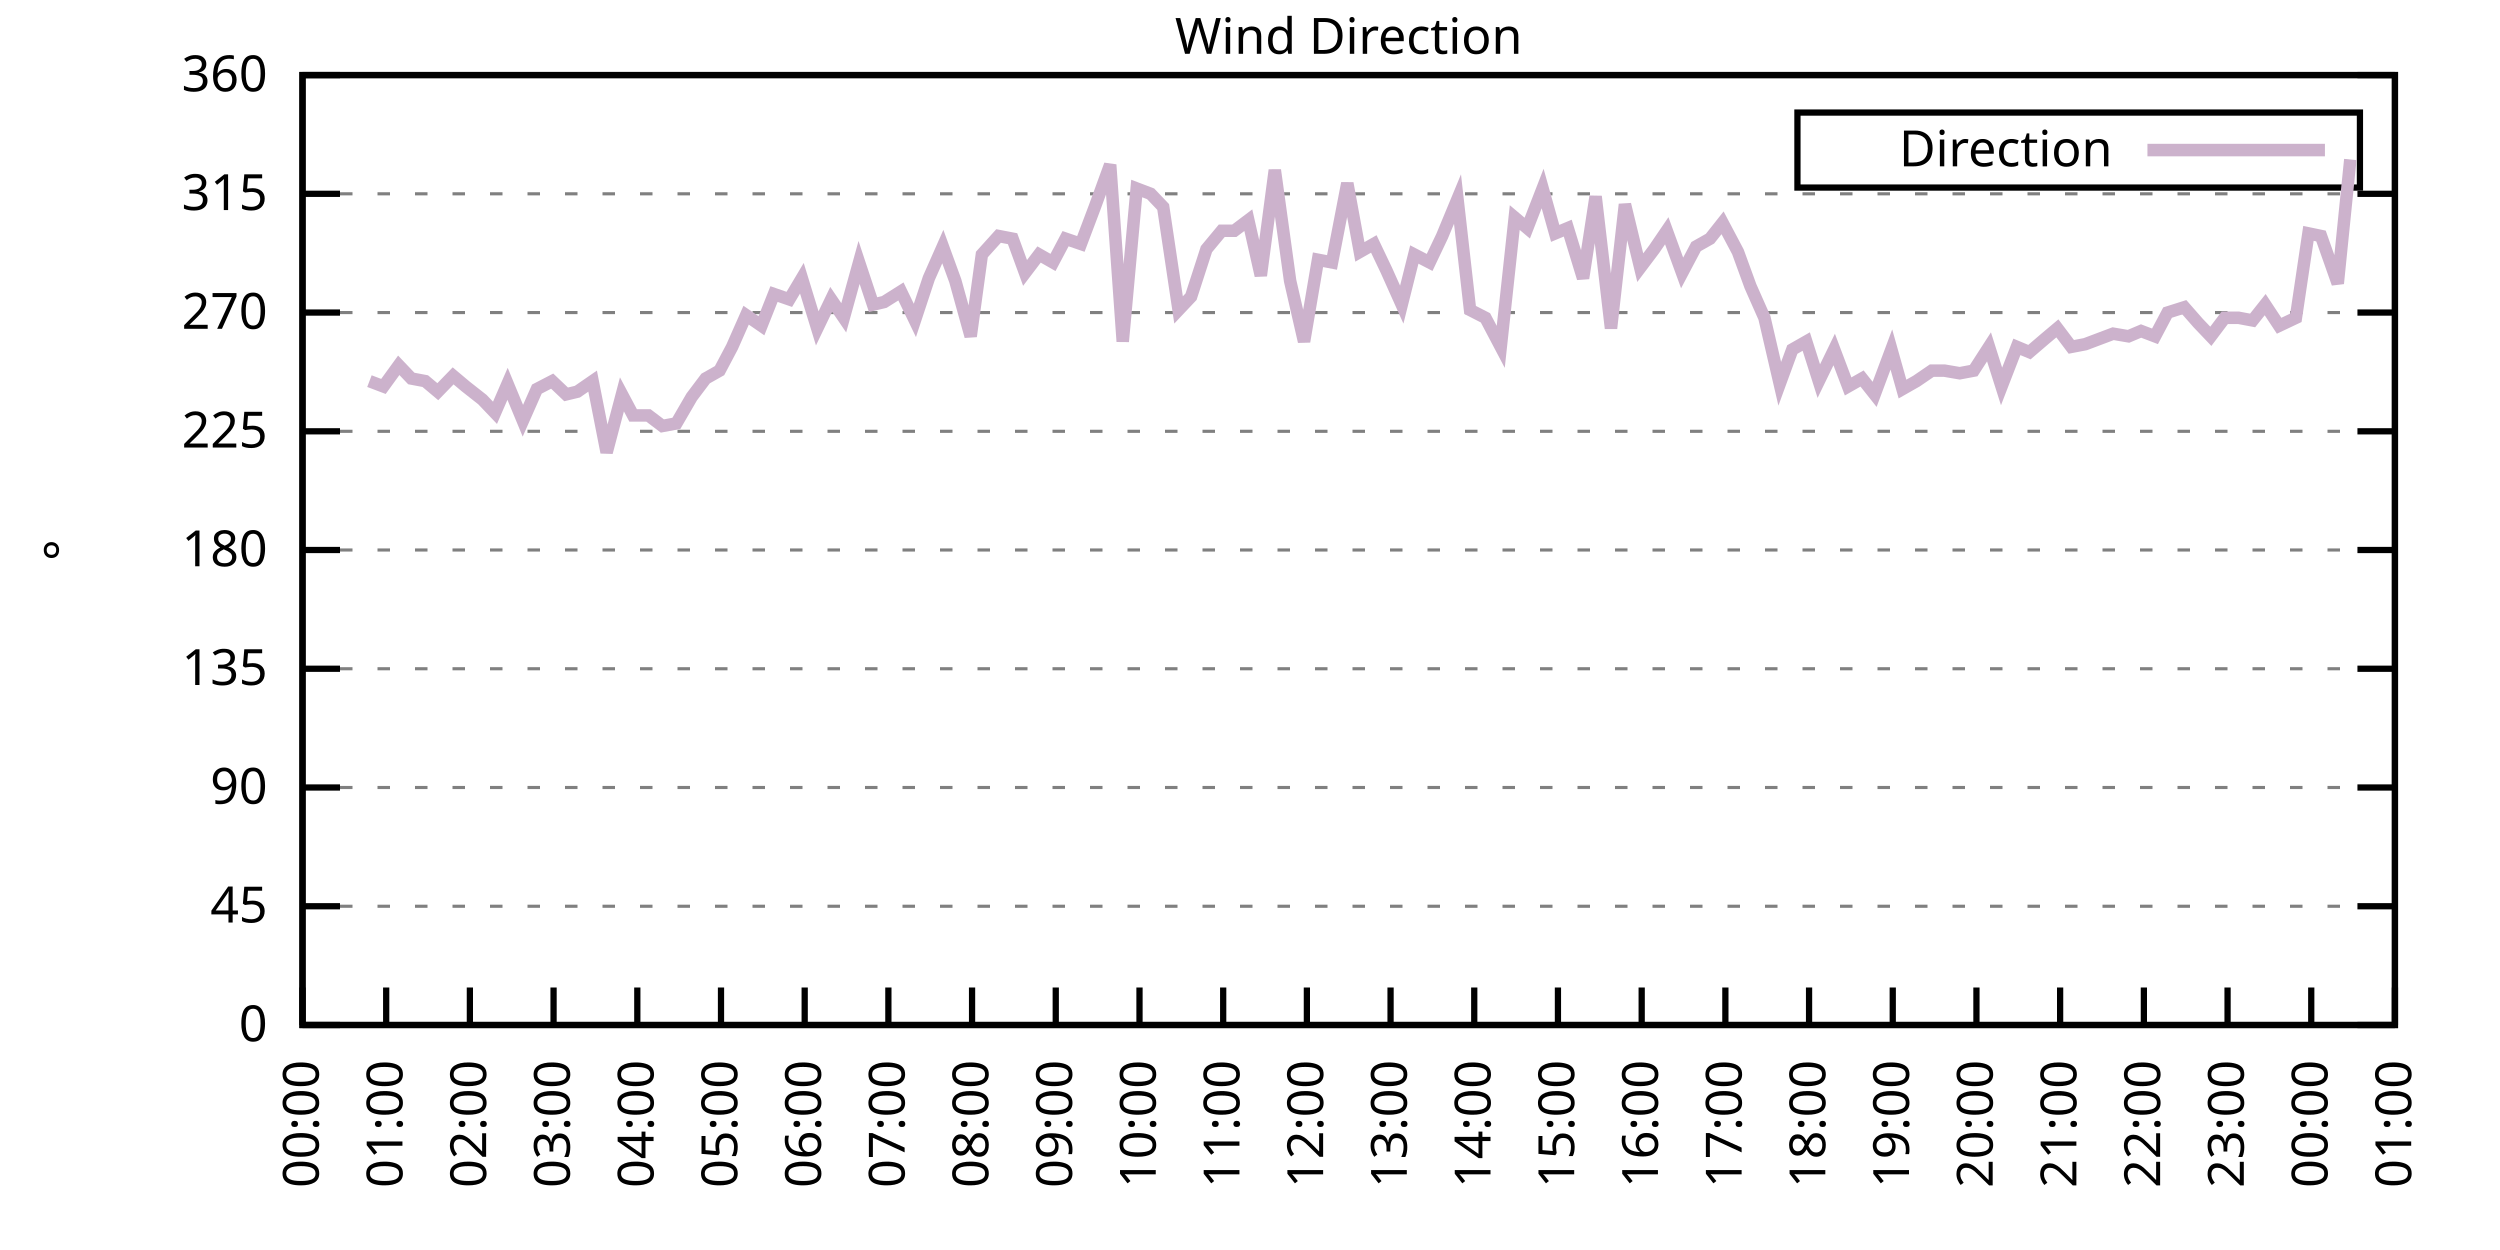
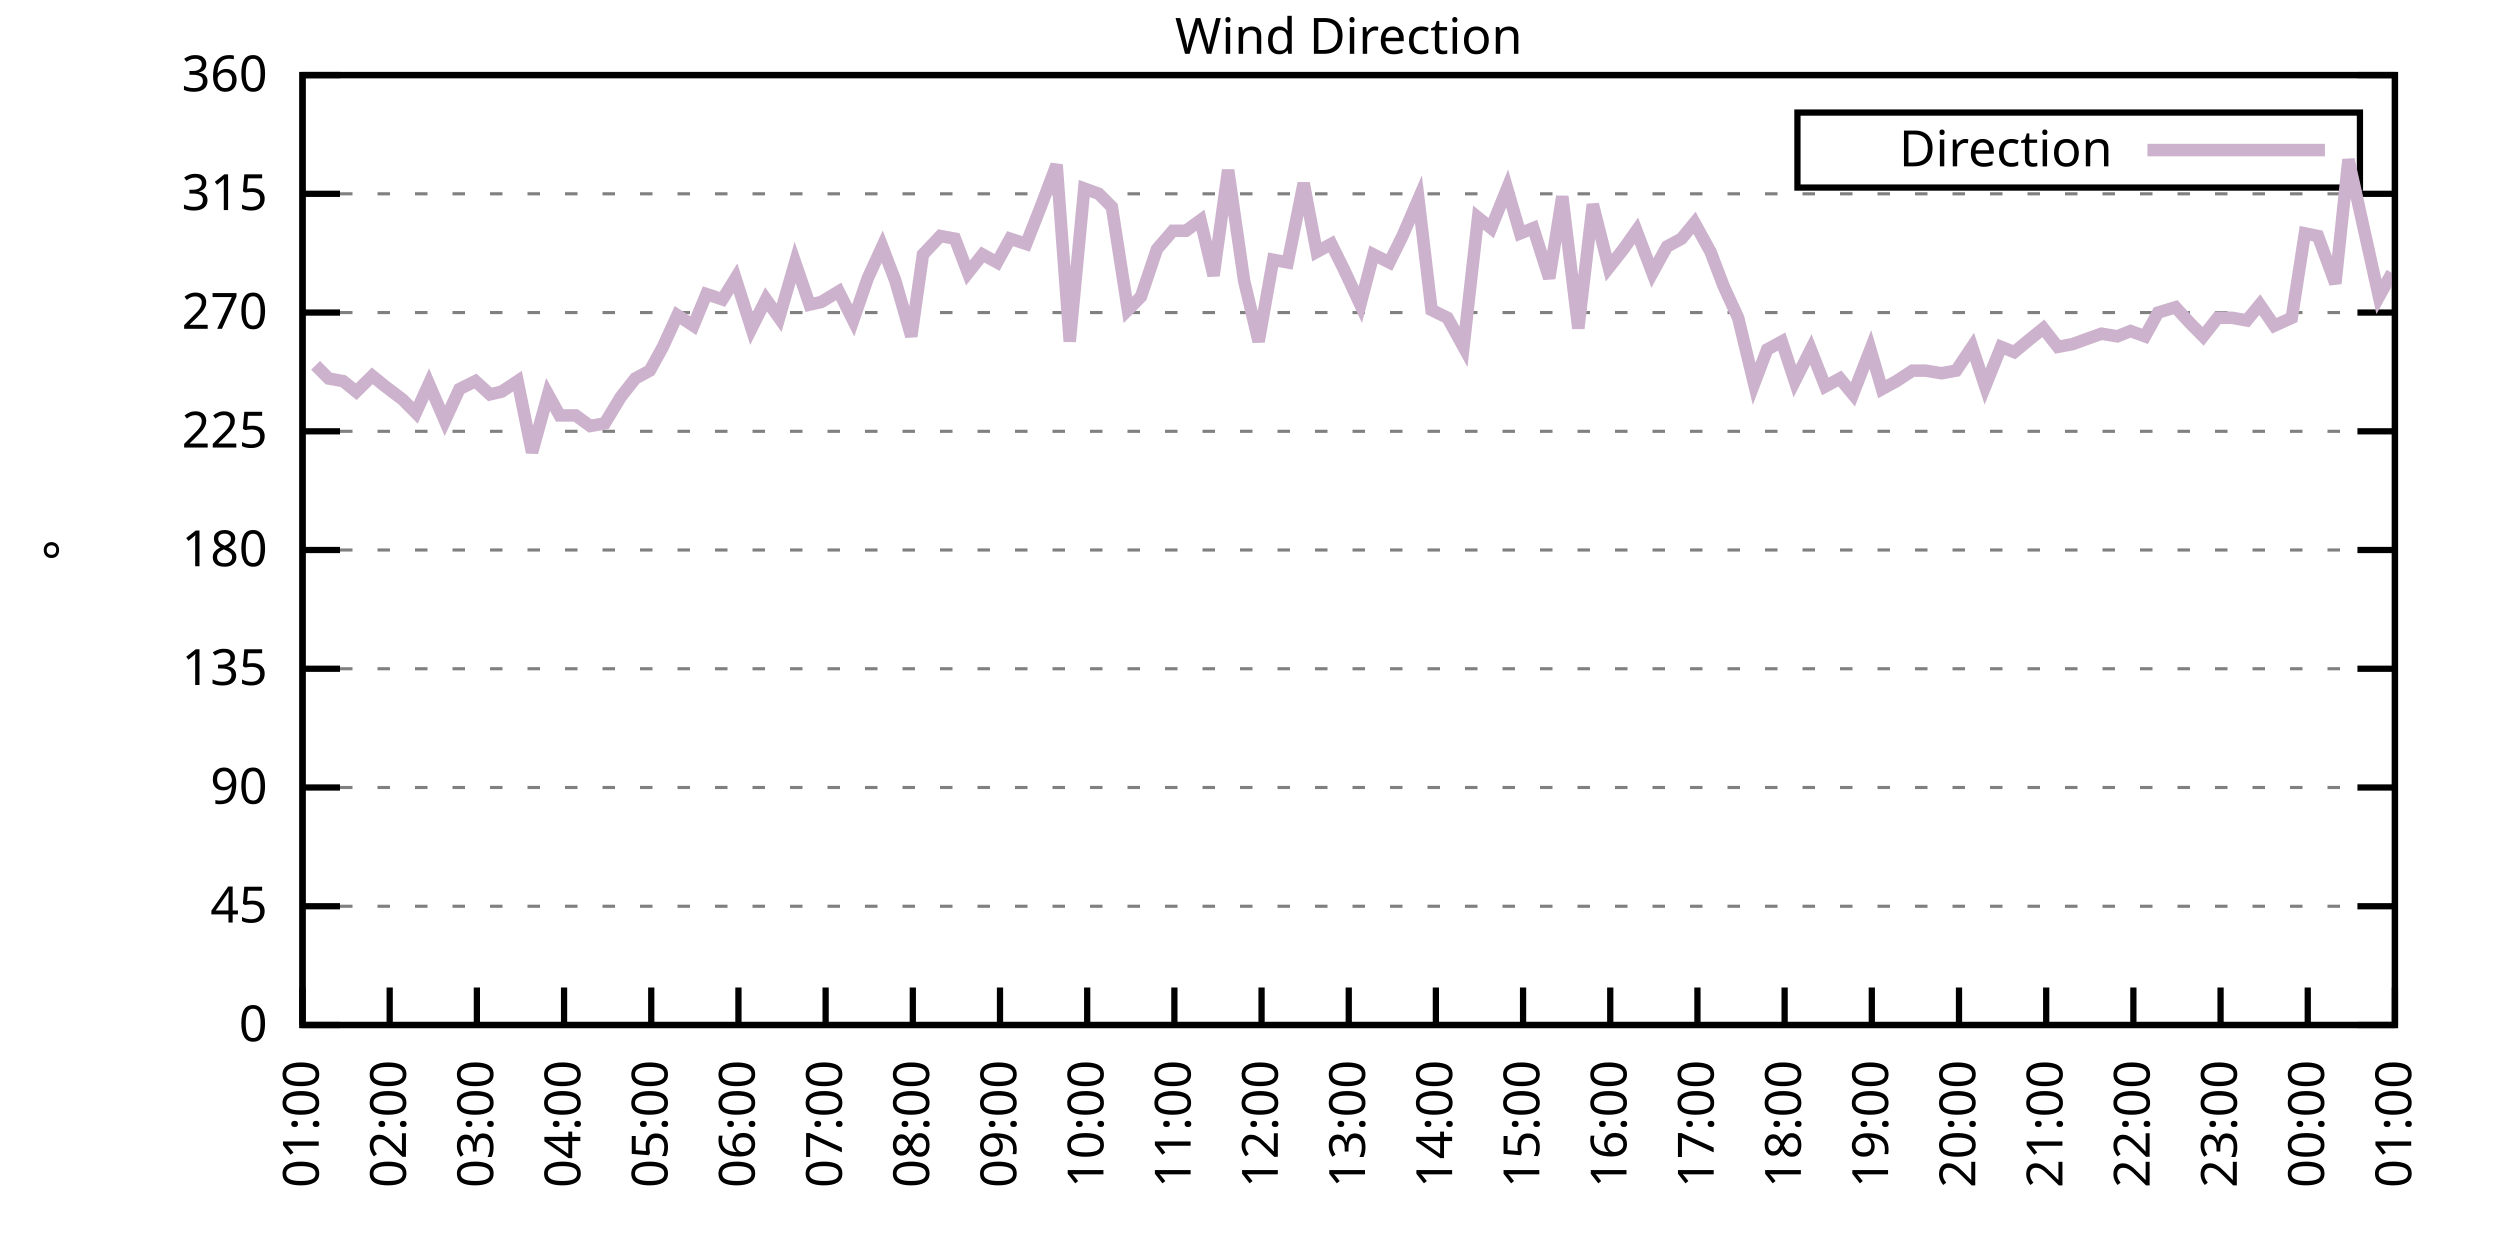
<svg xmlns="http://www.w3.org/2000/svg" xmlns:xlink="http://www.w3.org/1999/xlink" width="400" height="200" viewBox="0 0 400 200">
  <g id="gnuplot_canvas">
    <rect x="0" y="0" width="400" height="200" fill="none" />
    <defs>
      <circle id="gpDot" r="0.5" stroke-width="0.5" stroke="currentColor" />
      <path id="gpPt0" stroke-width="0.333" stroke="currentColor" d="M-1,0 h2 M0,-1 v2" />
      <path id="gpPt1" stroke-width="0.333" stroke="currentColor" d="M-1,-1 L1,1 M1,-1 L-1,1" />
      <path id="gpPt2" stroke-width="0.333" stroke="currentColor" d="M-1,0 L1,0 M0,-1 L0,1 M-1,-1 L1,1 M-1,1 L1,-1" />
      <rect id="gpPt3" stroke-width="0.333" stroke="currentColor" x="-1" y="-1" width="2" height="2" />
      <rect id="gpPt4" stroke-width="0.333" stroke="currentColor" fill="currentColor" x="-1" y="-1" width="2" height="2" />
      <circle id="gpPt5" stroke-width="0.333" stroke="currentColor" cx="0" cy="0" r="1" />
      <use xlink:href="#gpPt5" id="gpPt6" fill="currentColor" stroke="none" />
      <path id="gpPt7" stroke-width="0.333" stroke="currentColor" d="M0,-1.33 L-1.33,0.67 L1.33,0.67 z" />
      <use xlink:href="#gpPt7" id="gpPt8" fill="currentColor" stroke="none" />
      <use xlink:href="#gpPt7" id="gpPt9" stroke="currentColor" transform="rotate(180)" />
      <use xlink:href="#gpPt9" id="gpPt10" fill="currentColor" stroke="none" />
      <use xlink:href="#gpPt3" id="gpPt11" stroke="currentColor" transform="rotate(45)" />
      <use xlink:href="#gpPt11" id="gpPt12" fill="currentColor" stroke="none" />
      <path id="gpPt13" stroke-width="0.333" stroke="currentColor" d="M0,1.330 L1.265,0.411 L0.782,-1.067 L-0.782,-1.076 L-1.265,0.411 z" />
      <use xlink:href="#gpPt13" id="gpPt14" fill="currentColor" stroke="none" />
      <filter id="textbox" filterUnits="objectBoundingBox" x="0" y="0" height="1" width="1">
        <feFlood flood-color="white" flood-opacity="1" result="bgnd" />
        <feComposite in="SourceGraphic" in2="bgnd" operator="atop" />
      </filter>
      <filter id="greybox" filterUnits="objectBoundingBox" x="0" y="0" height="1" width="1">
        <feFlood flood-color="lightgrey" flood-opacity="1" result="grey" />
        <feComposite in="SourceGraphic" in2="grey" operator="atop" />
      </filter>
    </defs>
    <g fill="none" color="white" stroke="currentColor" stroke-width="1.00" stroke-linecap="butt" stroke-linejoin="miter">
</g>
    <g fill="none" color="black" stroke="currentColor" stroke-width="1.00" stroke-linecap="butt" stroke-linejoin="miter">
      <g stroke="none" shape-rendering="crispEdges">
        <polygon fill="rgb(255, 255, 255)" points="48.40,164.00 383.18,164.00 383.18,12.02 48.40,12.02 " />
      </g>
    </g>
    <g fill="none" color="black" stroke="currentColor" stroke-width="1.00" stroke-linecap="butt" stroke-linejoin="miter">
</g>
    <g fill="none" color="black" stroke="black" stroke-width="0.50" stroke-linecap="butt" stroke-linejoin="miter">
</g>
    <g fill="none" color="gray" stroke="currentColor" stroke-width="0.50" stroke-linecap="butt" stroke-linejoin="miter">
      <path stroke="gray" stroke-dasharray="2,4" class="gridline" d="M48.40,164.00 L383.19,164.00  " />
    </g>
    <g fill="none" color="gray" stroke="gray" stroke-width="1.00" stroke-linecap="butt" stroke-linejoin="miter">
</g>
    <g fill="none" color="black" stroke="currentColor" stroke-width="1.00" stroke-linecap="butt" stroke-linejoin="miter">
      <path stroke="black" d="M48.40,164.00 L54.40,164.00 M383.19,164.00 L377.19,164.00  " />
      <g transform="translate(42.80,166.60)" stroke="none" fill="black" font-family="Sans" font-size="8.00" text-anchor="end">
        <text>
          <tspan font-family="Sans"> 0</tspan>
        </text>
      </g>
    </g>
    <g fill="none" color="black" stroke="currentColor" stroke-width="1.00" stroke-linecap="butt" stroke-linejoin="miter">
</g>
    <g fill="none" color="black" stroke="black" stroke-width="0.50" stroke-linecap="butt" stroke-linejoin="miter">
</g>
    <g fill="none" color="gray" stroke="currentColor" stroke-width="0.50" stroke-linecap="butt" stroke-linejoin="miter">
      <path stroke="gray" stroke-dasharray="2,4" class="gridline" d="M48.40,145.00 L383.19,145.00  " />
    </g>
    <g fill="none" color="gray" stroke="gray" stroke-width="1.00" stroke-linecap="butt" stroke-linejoin="miter">
</g>
    <g fill="none" color="black" stroke="currentColor" stroke-width="1.00" stroke-linecap="butt" stroke-linejoin="miter">
      <path stroke="black" d="M48.40,145.00 L54.40,145.00 M383.19,145.00 L377.19,145.00  " />
      <g transform="translate(42.80,147.60)" stroke="none" fill="black" font-family="Sans" font-size="8.00" text-anchor="end">
        <text>
          <tspan font-family="Sans"> 45</tspan>
        </text>
      </g>
    </g>
    <g fill="none" color="black" stroke="currentColor" stroke-width="1.00" stroke-linecap="butt" stroke-linejoin="miter">
</g>
    <g fill="none" color="black" stroke="black" stroke-width="0.50" stroke-linecap="butt" stroke-linejoin="miter">
</g>
    <g fill="none" color="gray" stroke="currentColor" stroke-width="0.50" stroke-linecap="butt" stroke-linejoin="miter">
      <path stroke="gray" stroke-dasharray="2,4" class="gridline" d="M48.40,126.00 L383.19,126.00  " />
    </g>
    <g fill="none" color="gray" stroke="gray" stroke-width="1.00" stroke-linecap="butt" stroke-linejoin="miter">
</g>
    <g fill="none" color="black" stroke="currentColor" stroke-width="1.00" stroke-linecap="butt" stroke-linejoin="miter">
      <path stroke="black" d="M48.40,126.00 L54.40,126.00 M383.19,126.00 L377.19,126.00  " />
      <g transform="translate(42.80,128.60)" stroke="none" fill="black" font-family="Sans" font-size="8.00" text-anchor="end">
        <text>
          <tspan font-family="Sans"> 90</tspan>
        </text>
      </g>
    </g>
    <g fill="none" color="black" stroke="currentColor" stroke-width="1.00" stroke-linecap="butt" stroke-linejoin="miter">
</g>
    <g fill="none" color="black" stroke="black" stroke-width="0.50" stroke-linecap="butt" stroke-linejoin="miter">
</g>
    <g fill="none" color="gray" stroke="currentColor" stroke-width="0.50" stroke-linecap="butt" stroke-linejoin="miter">
      <path stroke="gray" stroke-dasharray="2,4" class="gridline" d="M48.40,107.00 L383.19,107.00  " />
    </g>
    <g fill="none" color="gray" stroke="gray" stroke-width="1.00" stroke-linecap="butt" stroke-linejoin="miter">
</g>
    <g fill="none" color="black" stroke="currentColor" stroke-width="1.00" stroke-linecap="butt" stroke-linejoin="miter">
      <path stroke="black" d="M48.40,107.00 L54.40,107.00 M383.19,107.00 L377.19,107.00  " />
      <g transform="translate(42.80,109.60)" stroke="none" fill="black" font-family="Sans" font-size="8.00" text-anchor="end">
        <text>
          <tspan font-family="Sans"> 135</tspan>
        </text>
      </g>
    </g>
    <g fill="none" color="black" stroke="currentColor" stroke-width="1.00" stroke-linecap="butt" stroke-linejoin="miter">
</g>
    <g fill="none" color="black" stroke="black" stroke-width="0.50" stroke-linecap="butt" stroke-linejoin="miter">
</g>
    <g fill="none" color="gray" stroke="currentColor" stroke-width="0.50" stroke-linecap="butt" stroke-linejoin="miter">
      <path stroke="gray" stroke-dasharray="2,4" class="gridline" d="M48.40,88.00 L383.19,88.00  " />
    </g>
    <g fill="none" color="gray" stroke="gray" stroke-width="1.00" stroke-linecap="butt" stroke-linejoin="miter">
</g>
    <g fill="none" color="black" stroke="currentColor" stroke-width="1.00" stroke-linecap="butt" stroke-linejoin="miter">
      <path stroke="black" d="M48.40,88.00 L54.40,88.00 M383.19,88.00 L377.19,88.00  " />
      <g transform="translate(42.80,90.60)" stroke="none" fill="black" font-family="Sans" font-size="8.00" text-anchor="end">
        <text>
          <tspan font-family="Sans"> 180</tspan>
        </text>
      </g>
    </g>
    <g fill="none" color="black" stroke="currentColor" stroke-width="1.00" stroke-linecap="butt" stroke-linejoin="miter">
</g>
    <g fill="none" color="black" stroke="black" stroke-width="0.50" stroke-linecap="butt" stroke-linejoin="miter">
</g>
    <g fill="none" color="gray" stroke="currentColor" stroke-width="0.50" stroke-linecap="butt" stroke-linejoin="miter">
      <path stroke="gray" stroke-dasharray="2,4" class="gridline" d="M48.40,69.01 L383.19,69.01  " />
    </g>
    <g fill="none" color="gray" stroke="gray" stroke-width="1.00" stroke-linecap="butt" stroke-linejoin="miter">
</g>
    <g fill="none" color="black" stroke="currentColor" stroke-width="1.00" stroke-linecap="butt" stroke-linejoin="miter">
      <path stroke="black" d="M48.40,69.01 L54.40,69.01 M383.19,69.01 L377.19,69.01  " />
      <g transform="translate(42.80,71.61)" stroke="none" fill="black" font-family="Sans" font-size="8.00" text-anchor="end">
        <text>
          <tspan font-family="Sans"> 225</tspan>
        </text>
      </g>
    </g>
    <g fill="none" color="black" stroke="currentColor" stroke-width="1.00" stroke-linecap="butt" stroke-linejoin="miter">
</g>
    <g fill="none" color="black" stroke="black" stroke-width="0.50" stroke-linecap="butt" stroke-linejoin="miter">
</g>
    <g fill="none" color="gray" stroke="currentColor" stroke-width="0.50" stroke-linecap="butt" stroke-linejoin="miter">
      <path stroke="gray" stroke-dasharray="2,4" class="gridline" d="M48.40,50.01 L383.19,50.01  " />
    </g>
    <g fill="none" color="gray" stroke="gray" stroke-width="1.00" stroke-linecap="butt" stroke-linejoin="miter">
</g>
    <g fill="none" color="black" stroke="currentColor" stroke-width="1.00" stroke-linecap="butt" stroke-linejoin="miter">
      <path stroke="black" d="M48.40,50.01 L54.40,50.01 M383.19,50.01 L377.19,50.01  " />
      <g transform="translate(42.80,52.61)" stroke="none" fill="black" font-family="Sans" font-size="8.00" text-anchor="end">
        <text>
          <tspan font-family="Sans"> 270</tspan>
        </text>
      </g>
    </g>
    <g fill="none" color="black" stroke="currentColor" stroke-width="1.00" stroke-linecap="butt" stroke-linejoin="miter">
</g>
    <g fill="none" color="black" stroke="black" stroke-width="0.50" stroke-linecap="butt" stroke-linejoin="miter">
</g>
    <g fill="none" color="gray" stroke="currentColor" stroke-width="0.50" stroke-linecap="butt" stroke-linejoin="miter">
      <path stroke="gray" stroke-dasharray="2,4" class="gridline" d="M48.40,31.01 L383.19,31.01  " />
    </g>
    <g fill="none" color="gray" stroke="gray" stroke-width="1.00" stroke-linecap="butt" stroke-linejoin="miter">
</g>
    <g fill="none" color="black" stroke="currentColor" stroke-width="1.00" stroke-linecap="butt" stroke-linejoin="miter">
      <path stroke="black" d="M48.40,31.01 L54.40,31.01 M383.19,31.01 L377.19,31.01  " />
      <g transform="translate(42.80,33.61)" stroke="none" fill="black" font-family="Sans" font-size="8.00" text-anchor="end">
        <text>
          <tspan font-family="Sans"> 315</tspan>
        </text>
      </g>
    </g>
    <g fill="none" color="black" stroke="currentColor" stroke-width="1.00" stroke-linecap="butt" stroke-linejoin="miter">
</g>
    <g fill="none" color="black" stroke="black" stroke-width="0.50" stroke-linecap="butt" stroke-linejoin="miter">
</g>
    <g fill="none" color="gray" stroke="currentColor" stroke-width="0.50" stroke-linecap="butt" stroke-linejoin="miter">
      <path stroke="gray" stroke-dasharray="2,4" class="gridline" d="M48.40,12.01 L383.19,12.01  " />
    </g>
    <g fill="none" color="gray" stroke="gray" stroke-width="1.00" stroke-linecap="butt" stroke-linejoin="miter">
</g>
    <g fill="none" color="black" stroke="currentColor" stroke-width="1.00" stroke-linecap="butt" stroke-linejoin="miter">
      <path stroke="black" d="M48.40,12.01 L54.40,12.01 M383.19,12.01 L377.19,12.01  " />
      <g transform="translate(42.80,14.61)" stroke="none" fill="black" font-family="Sans" font-size="8.00" text-anchor="end">
        <text>
          <tspan font-family="Sans"> 360</tspan>
        </text>
      </g>
    </g>
    <g fill="none" color="black" stroke="currentColor" stroke-width="1.00" stroke-linecap="butt" stroke-linejoin="miter">
      <path stroke="black" d="M48.40,164.00 L48.40,158.00  " />
      <g transform="translate(51.00,169.60) rotate(270.00)" stroke="none" fill="black" font-family="Sans" font-size="8.00" text-anchor="end">
        <text>
-           <tspan font-family="Sans">00:00</tspan>
-         </text>
-       </g>
-     </g>
-     <g fill="none" color="black" stroke="currentColor" stroke-width="1.00" stroke-linecap="butt" stroke-linejoin="miter">
-       <path stroke="black" d="M61.79,164.00 L61.79,158.00  " />
-       <g transform="translate(64.39,169.60) rotate(270.00)" stroke="none" fill="black" font-family="Sans" font-size="8.00" text-anchor="end">
-         <text>
          <tspan font-family="Sans">01:00</tspan>
        </text>
      </g>
    </g>
    <g fill="none" color="black" stroke="currentColor" stroke-width="1.00" stroke-linecap="butt" stroke-linejoin="miter">
-       <path stroke="black" d="M75.18,164.00 L75.18,158.00  " />
-       <g transform="translate(77.78,169.60) rotate(270.00)" stroke="none" fill="black" font-family="Sans" font-size="8.00" text-anchor="end">
+       <path stroke="black" d="M62.35,164.00 L62.35,158.00  " />
+       <g transform="translate(64.95,169.60) rotate(270.00)" stroke="none" fill="black" font-family="Sans" font-size="8.00" text-anchor="end">
        <text>
          <tspan font-family="Sans">02:00</tspan>
        </text>
      </g>
    </g>
    <g fill="none" color="black" stroke="currentColor" stroke-width="1.00" stroke-linecap="butt" stroke-linejoin="miter">
-       <path stroke="black" d="M88.57,164.00 L88.57,158.00  " />
-       <g transform="translate(91.17,169.60) rotate(270.00)" stroke="none" fill="black" font-family="Sans" font-size="8.00" text-anchor="end">
+       <path stroke="black" d="M76.30,164.00 L76.30,158.00  " />
+       <g transform="translate(78.90,169.60) rotate(270.00)" stroke="none" fill="black" font-family="Sans" font-size="8.00" text-anchor="end">
        <text>
          <tspan font-family="Sans">03:00</tspan>
        </text>
      </g>
    </g>
    <g fill="none" color="black" stroke="currentColor" stroke-width="1.00" stroke-linecap="butt" stroke-linejoin="miter">
-       <path stroke="black" d="M101.97,164.00 L101.97,158.00  " />
-       <g transform="translate(104.57,169.60) rotate(270.00)" stroke="none" fill="black" font-family="Sans" font-size="8.00" text-anchor="end">
+       <path stroke="black" d="M90.25,164.00 L90.25,158.00  " />
+       <g transform="translate(92.85,169.60) rotate(270.00)" stroke="none" fill="black" font-family="Sans" font-size="8.00" text-anchor="end">
        <text>
          <tspan font-family="Sans">04:00</tspan>
        </text>
      </g>
    </g>
    <g fill="none" color="black" stroke="currentColor" stroke-width="1.00" stroke-linecap="butt" stroke-linejoin="miter">
-       <path stroke="black" d="M115.36,164.00 L115.36,158.00  " />
-       <g transform="translate(117.96,169.60) rotate(270.00)" stroke="none" fill="black" font-family="Sans" font-size="8.00" text-anchor="end">
+       <path stroke="black" d="M104.20,164.00 L104.20,158.00  " />
+       <g transform="translate(106.80,169.60) rotate(270.00)" stroke="none" fill="black" font-family="Sans" font-size="8.00" text-anchor="end">
        <text>
          <tspan font-family="Sans">05:00</tspan>
        </text>
      </g>
    </g>
    <g fill="none" color="black" stroke="currentColor" stroke-width="1.00" stroke-linecap="butt" stroke-linejoin="miter">
-       <path stroke="black" d="M128.75,164.00 L128.75,158.00  " />
-       <g transform="translate(131.35,169.60) rotate(270.00)" stroke="none" fill="black" font-family="Sans" font-size="8.00" text-anchor="end">
+       <path stroke="black" d="M118.15,164.00 L118.15,158.00  " />
+       <g transform="translate(120.75,169.60) rotate(270.00)" stroke="none" fill="black" font-family="Sans" font-size="8.00" text-anchor="end">
        <text>
          <tspan font-family="Sans">06:00</tspan>
        </text>
      </g>
    </g>
    <g fill="none" color="black" stroke="currentColor" stroke-width="1.00" stroke-linecap="butt" stroke-linejoin="miter">
-       <path stroke="black" d="M142.14,164.00 L142.14,158.00  " />
-       <g transform="translate(144.74,169.60) rotate(270.00)" stroke="none" fill="black" font-family="Sans" font-size="8.00" text-anchor="end">
+       <path stroke="black" d="M132.10,164.00 L132.10,158.00  " />
+       <g transform="translate(134.70,169.60) rotate(270.00)" stroke="none" fill="black" font-family="Sans" font-size="8.00" text-anchor="end">
        <text>
          <tspan font-family="Sans">07:00</tspan>
        </text>
      </g>
    </g>
    <g fill="none" color="black" stroke="currentColor" stroke-width="1.00" stroke-linecap="butt" stroke-linejoin="miter">
-       <path stroke="black" d="M155.53,164.00 L155.53,158.00  " />
-       <g transform="translate(158.13,169.60) rotate(270.00)" stroke="none" fill="black" font-family="Sans" font-size="8.00" text-anchor="end">
+       <path stroke="black" d="M146.05,164.00 L146.05,158.00  " />
+       <g transform="translate(148.65,169.60) rotate(270.00)" stroke="none" fill="black" font-family="Sans" font-size="8.00" text-anchor="end">
        <text>
          <tspan font-family="Sans">08:00</tspan>
        </text>
      </g>
    </g>
    <g fill="none" color="black" stroke="currentColor" stroke-width="1.00" stroke-linecap="butt" stroke-linejoin="miter">
-       <path stroke="black" d="M168.92,164.00 L168.92,158.00  " />
-       <g transform="translate(171.52,169.60) rotate(270.00)" stroke="none" fill="black" font-family="Sans" font-size="8.00" text-anchor="end">
+       <path stroke="black" d="M160.00,164.00 L160.00,158.00  " />
+       <g transform="translate(162.60,169.60) rotate(270.00)" stroke="none" fill="black" font-family="Sans" font-size="8.00" text-anchor="end">
        <text>
          <tspan font-family="Sans">09:00</tspan>
        </text>
      </g>
    </g>
    <g fill="none" color="black" stroke="currentColor" stroke-width="1.00" stroke-linecap="butt" stroke-linejoin="miter">
-       <path stroke="black" d="M182.32,164.00 L182.32,158.00  " />
-       <g transform="translate(184.92,169.60) rotate(270.00)" stroke="none" fill="black" font-family="Sans" font-size="8.00" text-anchor="end">
+       <path stroke="black" d="M173.95,164.00 L173.95,158.00  " />
+       <g transform="translate(176.55,169.60) rotate(270.00)" stroke="none" fill="black" font-family="Sans" font-size="8.00" text-anchor="end">
        <text>
          <tspan font-family="Sans">10:00</tspan>
        </text>
      </g>
    </g>
    <g fill="none" color="black" stroke="currentColor" stroke-width="1.00" stroke-linecap="butt" stroke-linejoin="miter">
-       <path stroke="black" d="M195.71,164.00 L195.71,158.00  " />
-       <g transform="translate(198.31,169.60) rotate(270.00)" stroke="none" fill="black" font-family="Sans" font-size="8.00" text-anchor="end">
+       <path stroke="black" d="M187.90,164.00 L187.90,158.00  " />
+       <g transform="translate(190.50,169.60) rotate(270.00)" stroke="none" fill="black" font-family="Sans" font-size="8.00" text-anchor="end">
        <text>
          <tspan font-family="Sans">11:00</tspan>
        </text>
      </g>
    </g>
    <g fill="none" color="black" stroke="currentColor" stroke-width="1.00" stroke-linecap="butt" stroke-linejoin="miter">
-       <path stroke="black" d="M209.10,164.00 L209.10,158.00  " />
-       <g transform="translate(211.70,169.60) rotate(270.00)" stroke="none" fill="black" font-family="Sans" font-size="8.00" text-anchor="end">
+       <path stroke="black" d="M201.85,164.00 L201.85,158.00  " />
+       <g transform="translate(204.45,169.60) rotate(270.00)" stroke="none" fill="black" font-family="Sans" font-size="8.00" text-anchor="end">
        <text>
          <tspan font-family="Sans">12:00</tspan>
        </text>
      </g>
    </g>
    <g fill="none" color="black" stroke="currentColor" stroke-width="1.00" stroke-linecap="butt" stroke-linejoin="miter">
-       <path stroke="black" d="M222.49,164.00 L222.49,158.00  " />
-       <g transform="translate(225.09,169.60) rotate(270.00)" stroke="none" fill="black" font-family="Sans" font-size="8.00" text-anchor="end">
+       <path stroke="black" d="M215.80,164.00 L215.80,158.00  " />
+       <g transform="translate(218.40,169.60) rotate(270.00)" stroke="none" fill="black" font-family="Sans" font-size="8.00" text-anchor="end">
        <text>
          <tspan font-family="Sans">13:00</tspan>
        </text>
      </g>
    </g>
    <g fill="none" color="black" stroke="currentColor" stroke-width="1.00" stroke-linecap="butt" stroke-linejoin="miter">
-       <path stroke="black" d="M235.88,164.00 L235.88,158.00  " />
-       <g transform="translate(238.48,169.60) rotate(270.00)" stroke="none" fill="black" font-family="Sans" font-size="8.00" text-anchor="end">
+       <path stroke="black" d="M229.74,164.00 L229.74,158.00  " />
+       <g transform="translate(232.34,169.60) rotate(270.00)" stroke="none" fill="black" font-family="Sans" font-size="8.00" text-anchor="end">
        <text>
          <tspan font-family="Sans">14:00</tspan>
        </text>
      </g>
    </g>
    <g fill="none" color="black" stroke="currentColor" stroke-width="1.00" stroke-linecap="butt" stroke-linejoin="miter">
-       <path stroke="black" d="M249.27,164.00 L249.27,158.00  " />
-       <g transform="translate(251.87,169.60) rotate(270.00)" stroke="none" fill="black" font-family="Sans" font-size="8.00" text-anchor="end">
+       <path stroke="black" d="M243.69,164.00 L243.69,158.00  " />
+       <g transform="translate(246.29,169.60) rotate(270.00)" stroke="none" fill="black" font-family="Sans" font-size="8.00" text-anchor="end">
        <text>
          <tspan font-family="Sans">15:00</tspan>
        </text>
      </g>
    </g>
    <g fill="none" color="black" stroke="currentColor" stroke-width="1.00" stroke-linecap="butt" stroke-linejoin="miter">
-       <path stroke="black" d="M262.67,164.00 L262.67,158.00  " />
-       <g transform="translate(265.27,169.60) rotate(270.00)" stroke="none" fill="black" font-family="Sans" font-size="8.00" text-anchor="end">
+       <path stroke="black" d="M257.64,164.00 L257.64,158.00  " />
+       <g transform="translate(260.24,169.60) rotate(270.00)" stroke="none" fill="black" font-family="Sans" font-size="8.00" text-anchor="end">
        <text>
          <tspan font-family="Sans">16:00</tspan>
        </text>
      </g>
    </g>
    <g fill="none" color="black" stroke="currentColor" stroke-width="1.00" stroke-linecap="butt" stroke-linejoin="miter">
-       <path stroke="black" d="M276.06,164.00 L276.06,158.00  " />
-       <g transform="translate(278.66,169.60) rotate(270.00)" stroke="none" fill="black" font-family="Sans" font-size="8.00" text-anchor="end">
+       <path stroke="black" d="M271.59,164.00 L271.59,158.00  " />
+       <g transform="translate(274.19,169.60) rotate(270.00)" stroke="none" fill="black" font-family="Sans" font-size="8.00" text-anchor="end">
        <text>
          <tspan font-family="Sans">17:00</tspan>
        </text>
      </g>
    </g>
    <g fill="none" color="black" stroke="currentColor" stroke-width="1.00" stroke-linecap="butt" stroke-linejoin="miter">
-       <path stroke="black" d="M289.45,164.00 L289.45,158.00  " />
-       <g transform="translate(292.05,169.60) rotate(270.00)" stroke="none" fill="black" font-family="Sans" font-size="8.00" text-anchor="end">
+       <path stroke="black" d="M285.54,164.00 L285.54,158.00  " />
+       <g transform="translate(288.14,169.60) rotate(270.00)" stroke="none" fill="black" font-family="Sans" font-size="8.00" text-anchor="end">
        <text>
          <tspan font-family="Sans">18:00</tspan>
        </text>
      </g>
    </g>
    <g fill="none" color="black" stroke="currentColor" stroke-width="1.00" stroke-linecap="butt" stroke-linejoin="miter">
-       <path stroke="black" d="M302.84,164.00 L302.84,158.00  " />
-       <g transform="translate(305.44,169.60) rotate(270.00)" stroke="none" fill="black" font-family="Sans" font-size="8.00" text-anchor="end">
+       <path stroke="black" d="M299.49,164.00 L299.49,158.00  " />
+       <g transform="translate(302.09,169.60) rotate(270.00)" stroke="none" fill="black" font-family="Sans" font-size="8.00" text-anchor="end">
        <text>
          <tspan font-family="Sans">19:00</tspan>
        </text>
      </g>
    </g>
    <g fill="none" color="black" stroke="currentColor" stroke-width="1.00" stroke-linecap="butt" stroke-linejoin="miter">
-       <path stroke="black" d="M316.23,164.00 L316.23,158.00  " />
-       <g transform="translate(318.83,169.60) rotate(270.00)" stroke="none" fill="black" font-family="Sans" font-size="8.00" text-anchor="end">
+       <path stroke="black" d="M313.44,164.00 L313.44,158.00  " />
+       <g transform="translate(316.04,169.60) rotate(270.00)" stroke="none" fill="black" font-family="Sans" font-size="8.00" text-anchor="end">
        <text>
          <tspan font-family="Sans">20:00</tspan>
        </text>
      </g>
    </g>
    <g fill="none" color="black" stroke="currentColor" stroke-width="1.00" stroke-linecap="butt" stroke-linejoin="miter">
-       <path stroke="black" d="M329.62,164.00 L329.62,158.00  " />
-       <g transform="translate(332.22,169.60) rotate(270.00)" stroke="none" fill="black" font-family="Sans" font-size="8.00" text-anchor="end">
+       <path stroke="black" d="M327.39,164.00 L327.39,158.00  " />
+       <g transform="translate(329.99,169.60) rotate(270.00)" stroke="none" fill="black" font-family="Sans" font-size="8.00" text-anchor="end">
        <text>
          <tspan font-family="Sans">21:00</tspan>
        </text>
      </g>
    </g>
    <g fill="none" color="black" stroke="currentColor" stroke-width="1.00" stroke-linecap="butt" stroke-linejoin="miter">
-       <path stroke="black" d="M343.02,164.00 L343.02,158.00  " />
-       <g transform="translate(345.62,169.60) rotate(270.00)" stroke="none" fill="black" font-family="Sans" font-size="8.00" text-anchor="end">
+       <path stroke="black" d="M341.34,164.00 L341.34,158.00  " />
+       <g transform="translate(343.94,169.60) rotate(270.00)" stroke="none" fill="black" font-family="Sans" font-size="8.00" text-anchor="end">
        <text>
          <tspan font-family="Sans">22:00</tspan>
        </text>
      </g>
    </g>
    <g fill="none" color="black" stroke="currentColor" stroke-width="1.00" stroke-linecap="butt" stroke-linejoin="miter">
-       <path stroke="black" d="M356.41,164.00 L356.41,158.00  " />
-       <g transform="translate(359.01,169.60) rotate(270.00)" stroke="none" fill="black" font-family="Sans" font-size="8.00" text-anchor="end">
+       <path stroke="black" d="M355.29,164.00 L355.29,158.00  " />
+       <g transform="translate(357.89,169.60) rotate(270.00)" stroke="none" fill="black" font-family="Sans" font-size="8.00" text-anchor="end">
        <text>
          <tspan font-family="Sans">23:00</tspan>
        </text>
      </g>
    </g>
    <g fill="none" color="black" stroke="currentColor" stroke-width="1.00" stroke-linecap="butt" stroke-linejoin="miter">
-       <path stroke="black" d="M369.80,164.00 L369.80,158.00  " />
-       <g transform="translate(372.40,169.60) rotate(270.00)" stroke="none" fill="black" font-family="Sans" font-size="8.00" text-anchor="end">
+       <path stroke="black" d="M369.24,164.00 L369.24,158.00  " />
+       <g transform="translate(371.84,169.60) rotate(270.00)" stroke="none" fill="black" font-family="Sans" font-size="8.00" text-anchor="end">
        <text>
          <tspan font-family="Sans">00:00</tspan>
        </text>
      </g>
    </g>
    <g fill="none" color="black" stroke="currentColor" stroke-width="1.00" stroke-linecap="butt" stroke-linejoin="miter">
      <path stroke="black" d="M383.19,164.00 L383.19,158.00  " />
      <g transform="translate(385.79,169.60) rotate(270.00)" stroke="none" fill="black" font-family="Sans" font-size="8.00" text-anchor="end">
        <text>
          <tspan font-family="Sans">01:00</tspan>
        </text>
      </g>
    </g>
    <g fill="none" color="black" stroke="currentColor" stroke-width="1.00" stroke-linecap="butt" stroke-linejoin="miter">
</g>
    <g fill="none" color="black" stroke="currentColor" stroke-width="1.00" stroke-linecap="butt" stroke-linejoin="miter">
      <path stroke="black" d="M48.40,12.01 L48.40,164.00 L383.19,164.00 L383.19,12.01 L48.40,12.01 Z  " />
    </g>
    <g fill="none" color="black" stroke="currentColor" stroke-width="1.00" stroke-linecap="butt" stroke-linejoin="miter">
</g>
    <g fill="none" color="black" stroke="currentColor" stroke-width="1.00" stroke-linecap="butt" stroke-linejoin="miter">
      <path stroke="black" d="M287.59,30.01 L287.59,18.01 L377.59,18.01 L377.59,30.01 L287.59,30.01 Z  " />
    </g>
    <g id="Wind_direction_plot_1">
      <g fill="none" color="white" stroke="black" stroke-width="2.00" stroke-linecap="butt" stroke-linejoin="miter">
</g>
      <g fill="none" color="black" stroke="currentColor" stroke-width="2.00" stroke-linecap="butt" stroke-linejoin="miter">
        <g transform="translate(337.99,26.61)" stroke="none" fill="black" font-family="Sans" font-size="8.00" text-anchor="end">
          <text>
            <tspan font-family="Sans">Direction</tspan>
          </text>
        </g>
      </g>
      <g fill="none" color="black" stroke="currentColor" stroke-width="2.00" stroke-linecap="butt" stroke-linejoin="miter">
-         <path stroke="rgb(204, 178, 204)" d="M343.59,24.01 L371.99,24.01 M59.11,60.98 L61.35,61.83 L63.80,58.45 L65.81,60.56 L68.04,60.98 L70.05,62.67   L72.50,60.14 L74.51,61.83 L77.19,63.94 L79.20,66.05 L81.21,61.41 L83.66,67.32 L85.90,62.25 L88.35,60.98   L90.58,63.10 L92.37,62.67 L94.82,60.98 L97.06,72.38 L99.51,63.10 L101.30,66.47 L103.75,66.47 L105.98,68.16   L108.22,67.74 L110.67,63.52 L112.90,60.56 L115.13,59.30 L117.14,55.50 L119.38,50.43 L121.83,52.12 L123.84,47.05   L126.29,47.90 L128.30,44.52 L130.76,52.54 L132.99,47.90 L135.00,50.85 L137.45,41.99 L139.69,48.74 L141.47,48.32   L144.15,46.63 L146.38,51.27 L148.61,44.52 L150.85,39.45 L152.85,44.94 L155.31,53.81 L157.10,40.72 L159.77,37.76   L162.01,38.19 L164.01,43.67 L166.25,40.72 L168.48,41.99 L170.49,38.19 L172.94,39.03 L175.17,33.12 L177.63,26.36   L179.64,54.65 L181.87,30.16 L184.10,31.01 L186.11,33.12 L188.57,49.59 L190.57,47.47 L193.03,39.87 L195.48,36.92   L197.49,36.92 L199.73,35.23 L201.73,44.10 L203.97,27.21 L206.42,44.94 L208.65,54.65 L210.88,41.56 L213.12,41.99   L215.57,29.32 L217.58,40.30 L219.81,39.03 L221.82,43.25 L224.28,48.74 L226.29,40.72 L228.74,41.99 L230.75,37.76   L233.20,31.85 L235.21,49.59 L237.67,50.85 L240.12,55.50 L242.36,34.81 L244.36,36.50 L246.82,30.16 L248.83,37.34   L250.84,36.50 L253.29,44.52 L255.30,31.43 L257.76,52.54 L259.99,32.70 L262.44,42.83 L264.67,39.87 L266.68,36.92   L269.14,43.67 L271.37,39.45 L273.60,38.19 L275.61,35.65 L278.07,40.30 L280.07,45.79 L282.31,50.85 L284.76,61.41   L286.77,55.92 L289.00,54.65 L291.01,60.98 L293.47,55.92 L295.70,61.83 L297.93,60.56 L299.94,63.10 L302.62,55.92   L304.40,62.25 L306.63,60.98 L309.09,59.30 L311.10,59.30 L313.55,59.72 L315.79,59.30 L318.24,55.50 L320.25,61.83   L322.70,55.50 L324.71,56.34 L327.17,54.23 L329.18,52.54 L331.41,55.50 L333.64,55.07 L335.87,54.23 L338.10,53.39   L340.56,53.81 L342.57,52.96 L344.80,53.81 L346.81,50.01 L349.49,49.16 L351.72,51.70 L353.73,53.81 L355.96,50.85   L358.19,50.85 L360.42,51.27 L362.43,48.74 L364.66,52.12 L367.34,50.85 L369.35,37.34 L371.36,37.76 L374.04,45.36   L376.05,25.52  " />
+         <path stroke="rgb(204, 178, 204)" d="M343.59,24.01 L371.99,24.01 M50.49,58.45 L52.58,60.56 L54.91,60.98 L57.00,62.67 L59.56,60.14 L61.65,61.83   L64.44,63.94 L66.53,66.05 L68.63,61.41 L71.18,67.32 L73.51,62.25 L76.07,60.98 L78.39,63.10 L80.25,62.67   L82.81,60.98 L85.13,72.38 L87.69,63.10 L89.55,66.47 L92.11,66.47 L94.43,68.16 L96.76,67.74 L99.32,63.52   L101.64,60.56 L103.97,59.30 L106.06,55.50 L108.38,50.43 L110.94,52.12 L113.03,47.05 L115.59,47.90 L117.68,44.52   L120.24,52.54 L122.57,47.90 L124.66,50.85 L127.22,41.99 L129.54,48.74 L131.40,48.32 L134.19,46.63 L136.51,51.27   L138.84,44.52 L141.16,39.45 L143.26,44.94 L145.81,53.81 L147.67,40.72 L150.46,37.76 L152.79,38.19 L154.88,43.67   L157.21,40.72 L159.53,41.99 L161.62,38.19 L164.18,39.03 L166.51,33.12 L169.06,26.36 L171.16,54.65 L173.48,30.16   L175.81,31.01 L177.90,33.12 L180.46,49.59 L182.55,47.47 L185.11,39.87 L187.66,36.92 L189.76,36.92 L192.08,35.23   L194.17,44.10 L196.50,27.21 L199.06,44.94 L201.38,54.65 L203.71,41.56 L206.03,41.99 L208.59,29.32 L210.68,40.30   L213.01,39.03 L215.10,43.25 L217.65,48.74 L219.75,40.72 L222.30,41.99 L224.40,37.76 L226.95,31.85 L229.05,49.59   L231.60,50.85 L234.16,55.50 L236.49,34.81 L238.58,36.50 L241.14,30.16 L243.23,37.34 L245.32,36.50 L247.88,44.52   L249.97,31.43 L252.53,52.54 L254.85,32.70 L257.41,42.83 L259.74,39.87 L261.83,36.92 L264.39,43.67 L266.71,39.45   L269.04,38.19 L271.13,35.65 L273.69,40.30 L275.78,45.79 L278.10,50.85 L280.66,61.41 L282.75,55.92 L285.08,54.65   L287.17,60.98 L289.73,55.92 L292.05,61.83 L294.38,60.56 L296.47,63.10 L299.26,55.92 L301.12,62.25 L303.44,60.98   L306.00,59.30 L308.09,59.30 L310.65,59.72 L312.98,59.30 L315.53,55.50 L317.63,61.83 L320.18,55.50 L322.28,56.34   L324.83,54.23 L326.93,52.54 L329.25,55.50 L331.58,55.07 L333.90,54.23 L336.23,53.39 L338.78,53.81 L340.88,52.96   L343.20,53.81 L345.29,50.01 L348.08,49.16 L350.41,51.70 L352.50,53.81 L354.83,50.85 L357.15,50.85 L359.48,51.27   L361.57,48.74 L363.89,52.12 L366.68,50.85 L368.78,37.34 L370.87,37.76 L373.66,45.36 L375.75,25.52 L380.63,47.47   L382.73,43.67  " />
      </g>
    </g>
    <g fill="none" color="black" stroke="currentColor" stroke-width="2.00" stroke-linecap="butt" stroke-linejoin="miter">
</g>
    <g fill="none" color="black" stroke="black" stroke-width="1.00" stroke-linecap="butt" stroke-linejoin="miter">
</g>
    <g fill="none" color="black" stroke="currentColor" stroke-width="1.00" stroke-linecap="butt" stroke-linejoin="miter">
      <path stroke="black" d="M48.40,12.01 L48.40,164.00 L383.19,164.00 L383.19,12.01 L48.40,12.01 Z  " />
      <g transform="translate(12.80,88.01) rotate(270.00)" stroke="none" fill="black" font-family="Sans" font-size="8.00" text-anchor="middle">
        <text>
          <tspan font-family="Sans">°</tspan>
        </text>
      </g>
    </g>
    <g fill="none" color="black" stroke="currentColor" stroke-width="1.00" stroke-linecap="butt" stroke-linejoin="miter">
</g>
    <g fill="none" color="black" stroke="currentColor" stroke-width="1.00" stroke-linecap="butt" stroke-linejoin="miter">
      <g transform="translate(215.79,8.61)" stroke="none" fill="black" font-family="Sans" font-size="8.00" text-anchor="middle">
        <text>
          <tspan font-family="Sans">Wind Direction</tspan>
        </text>
      </g>
    </g>
    <g fill="none" color="black" stroke="currentColor" stroke-width="1.00" stroke-linecap="butt" stroke-linejoin="miter">
</g>
  </g>
</svg>
